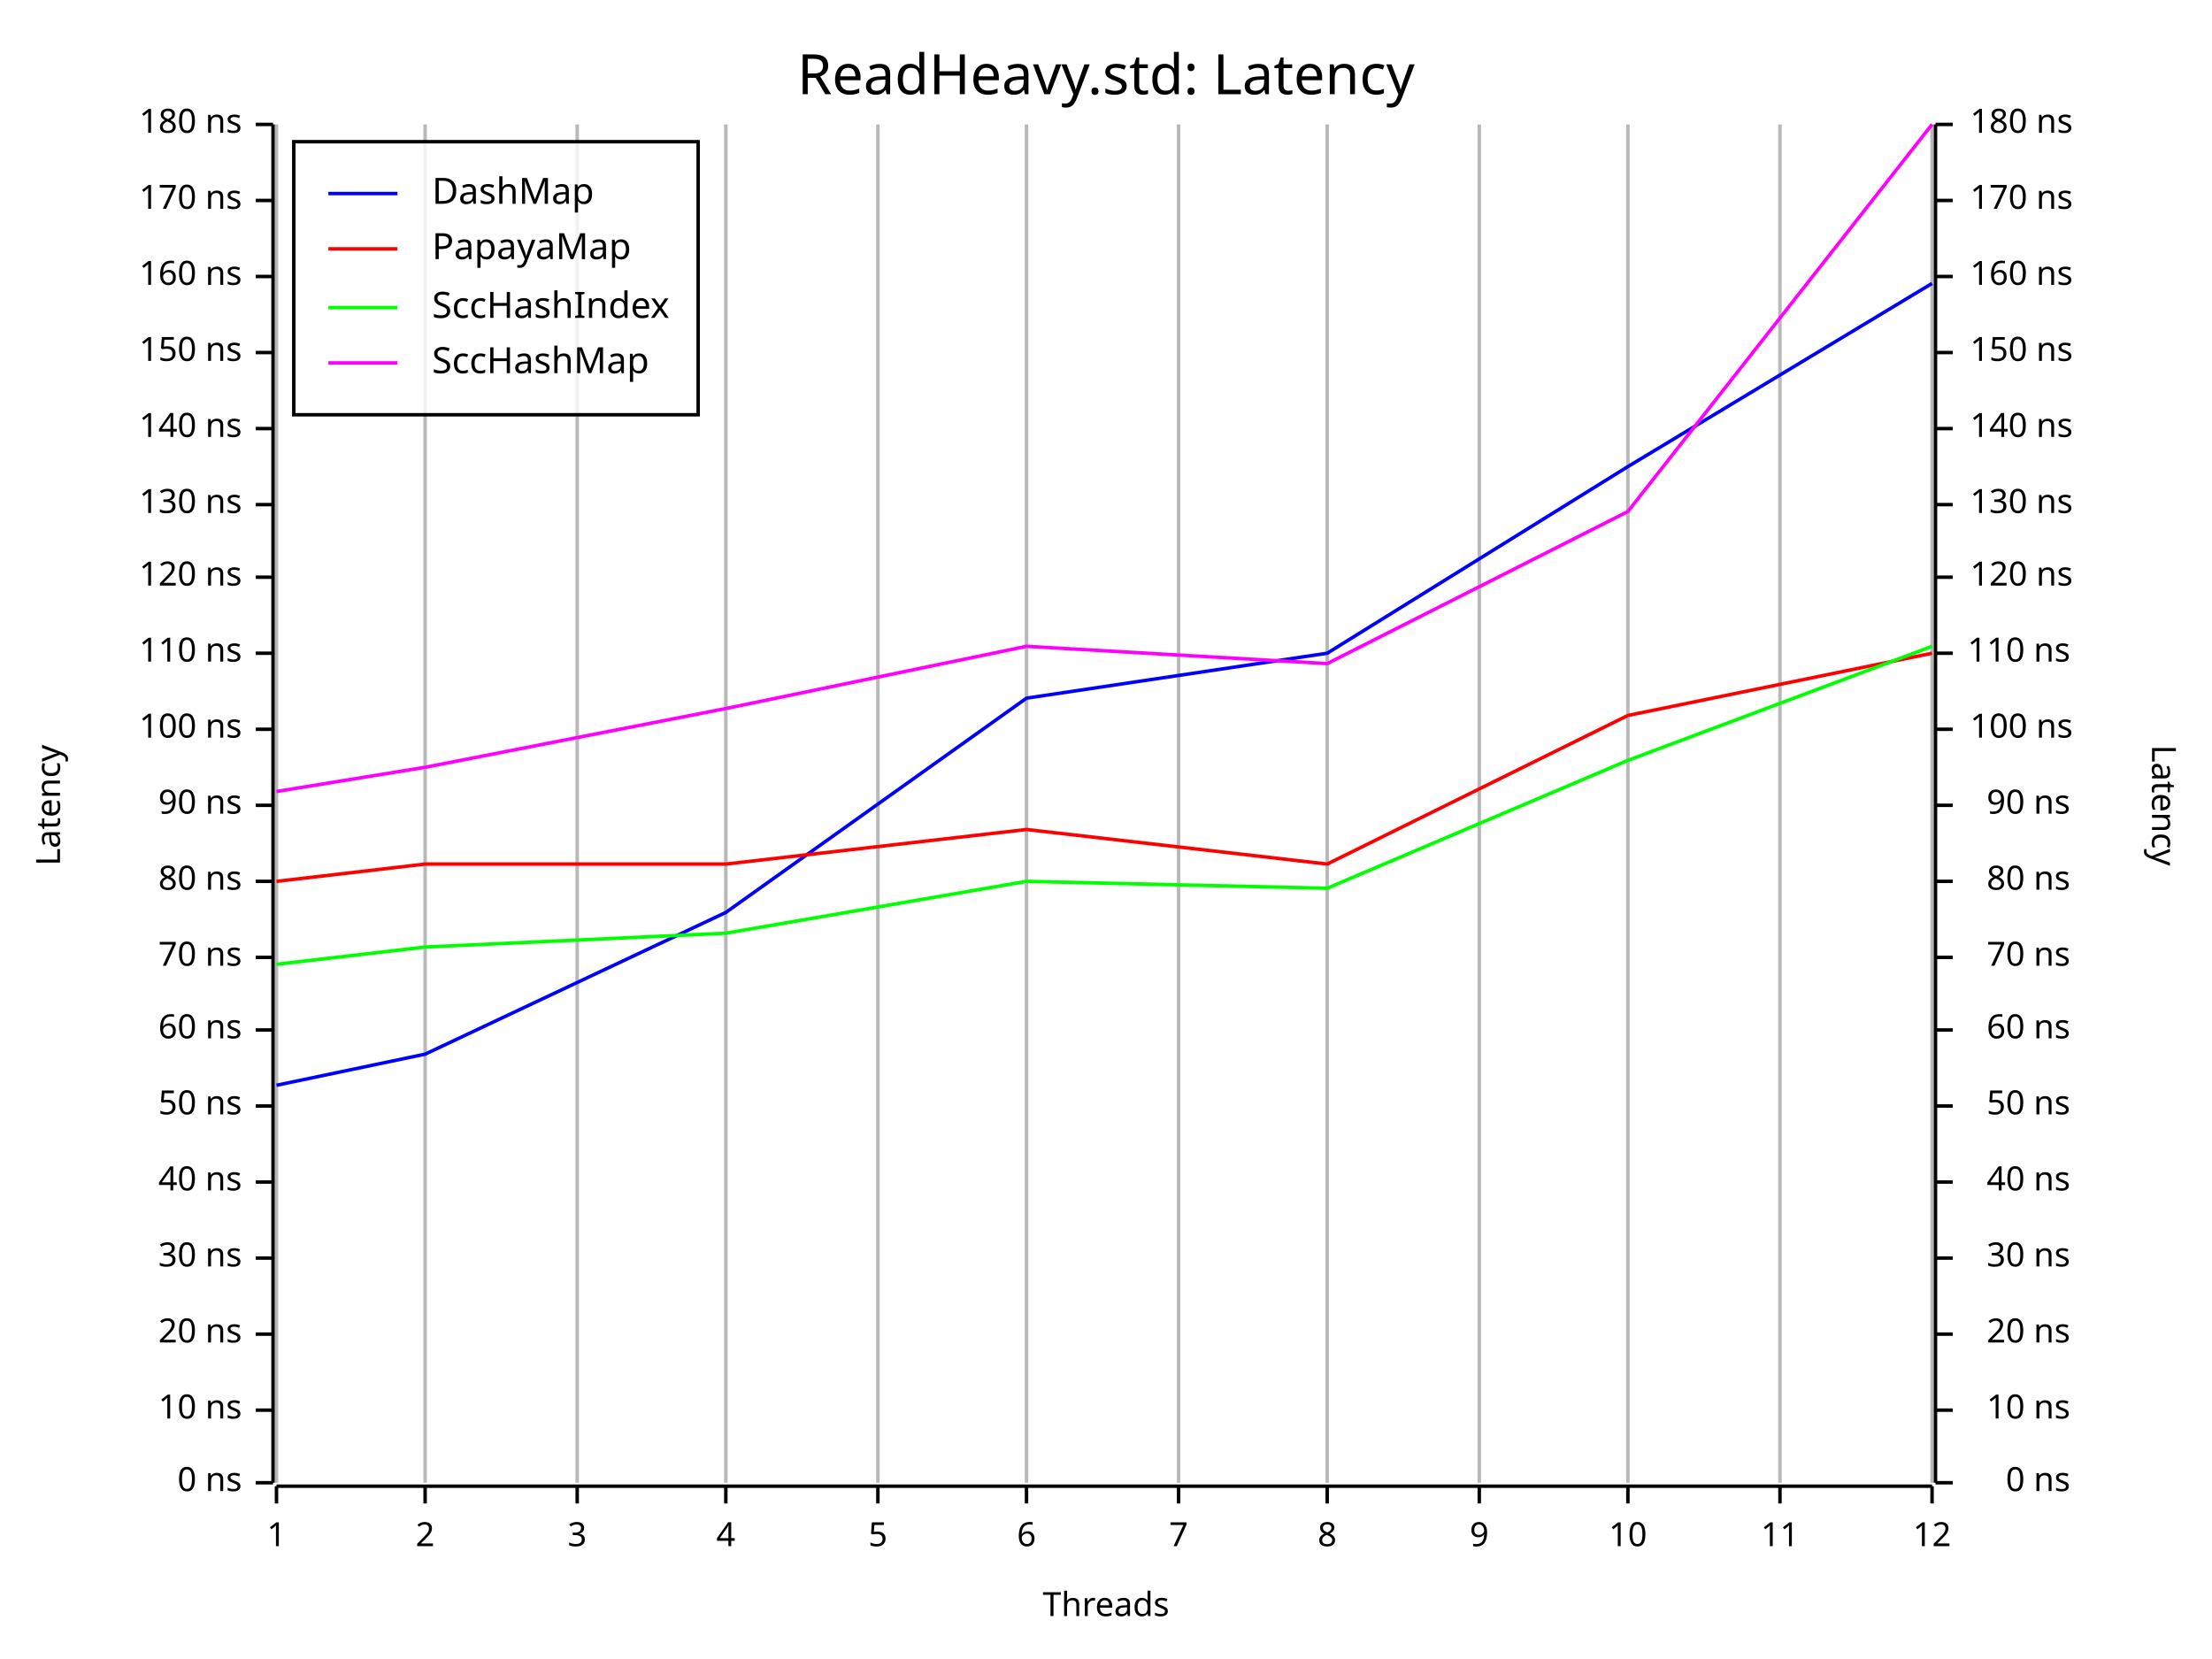
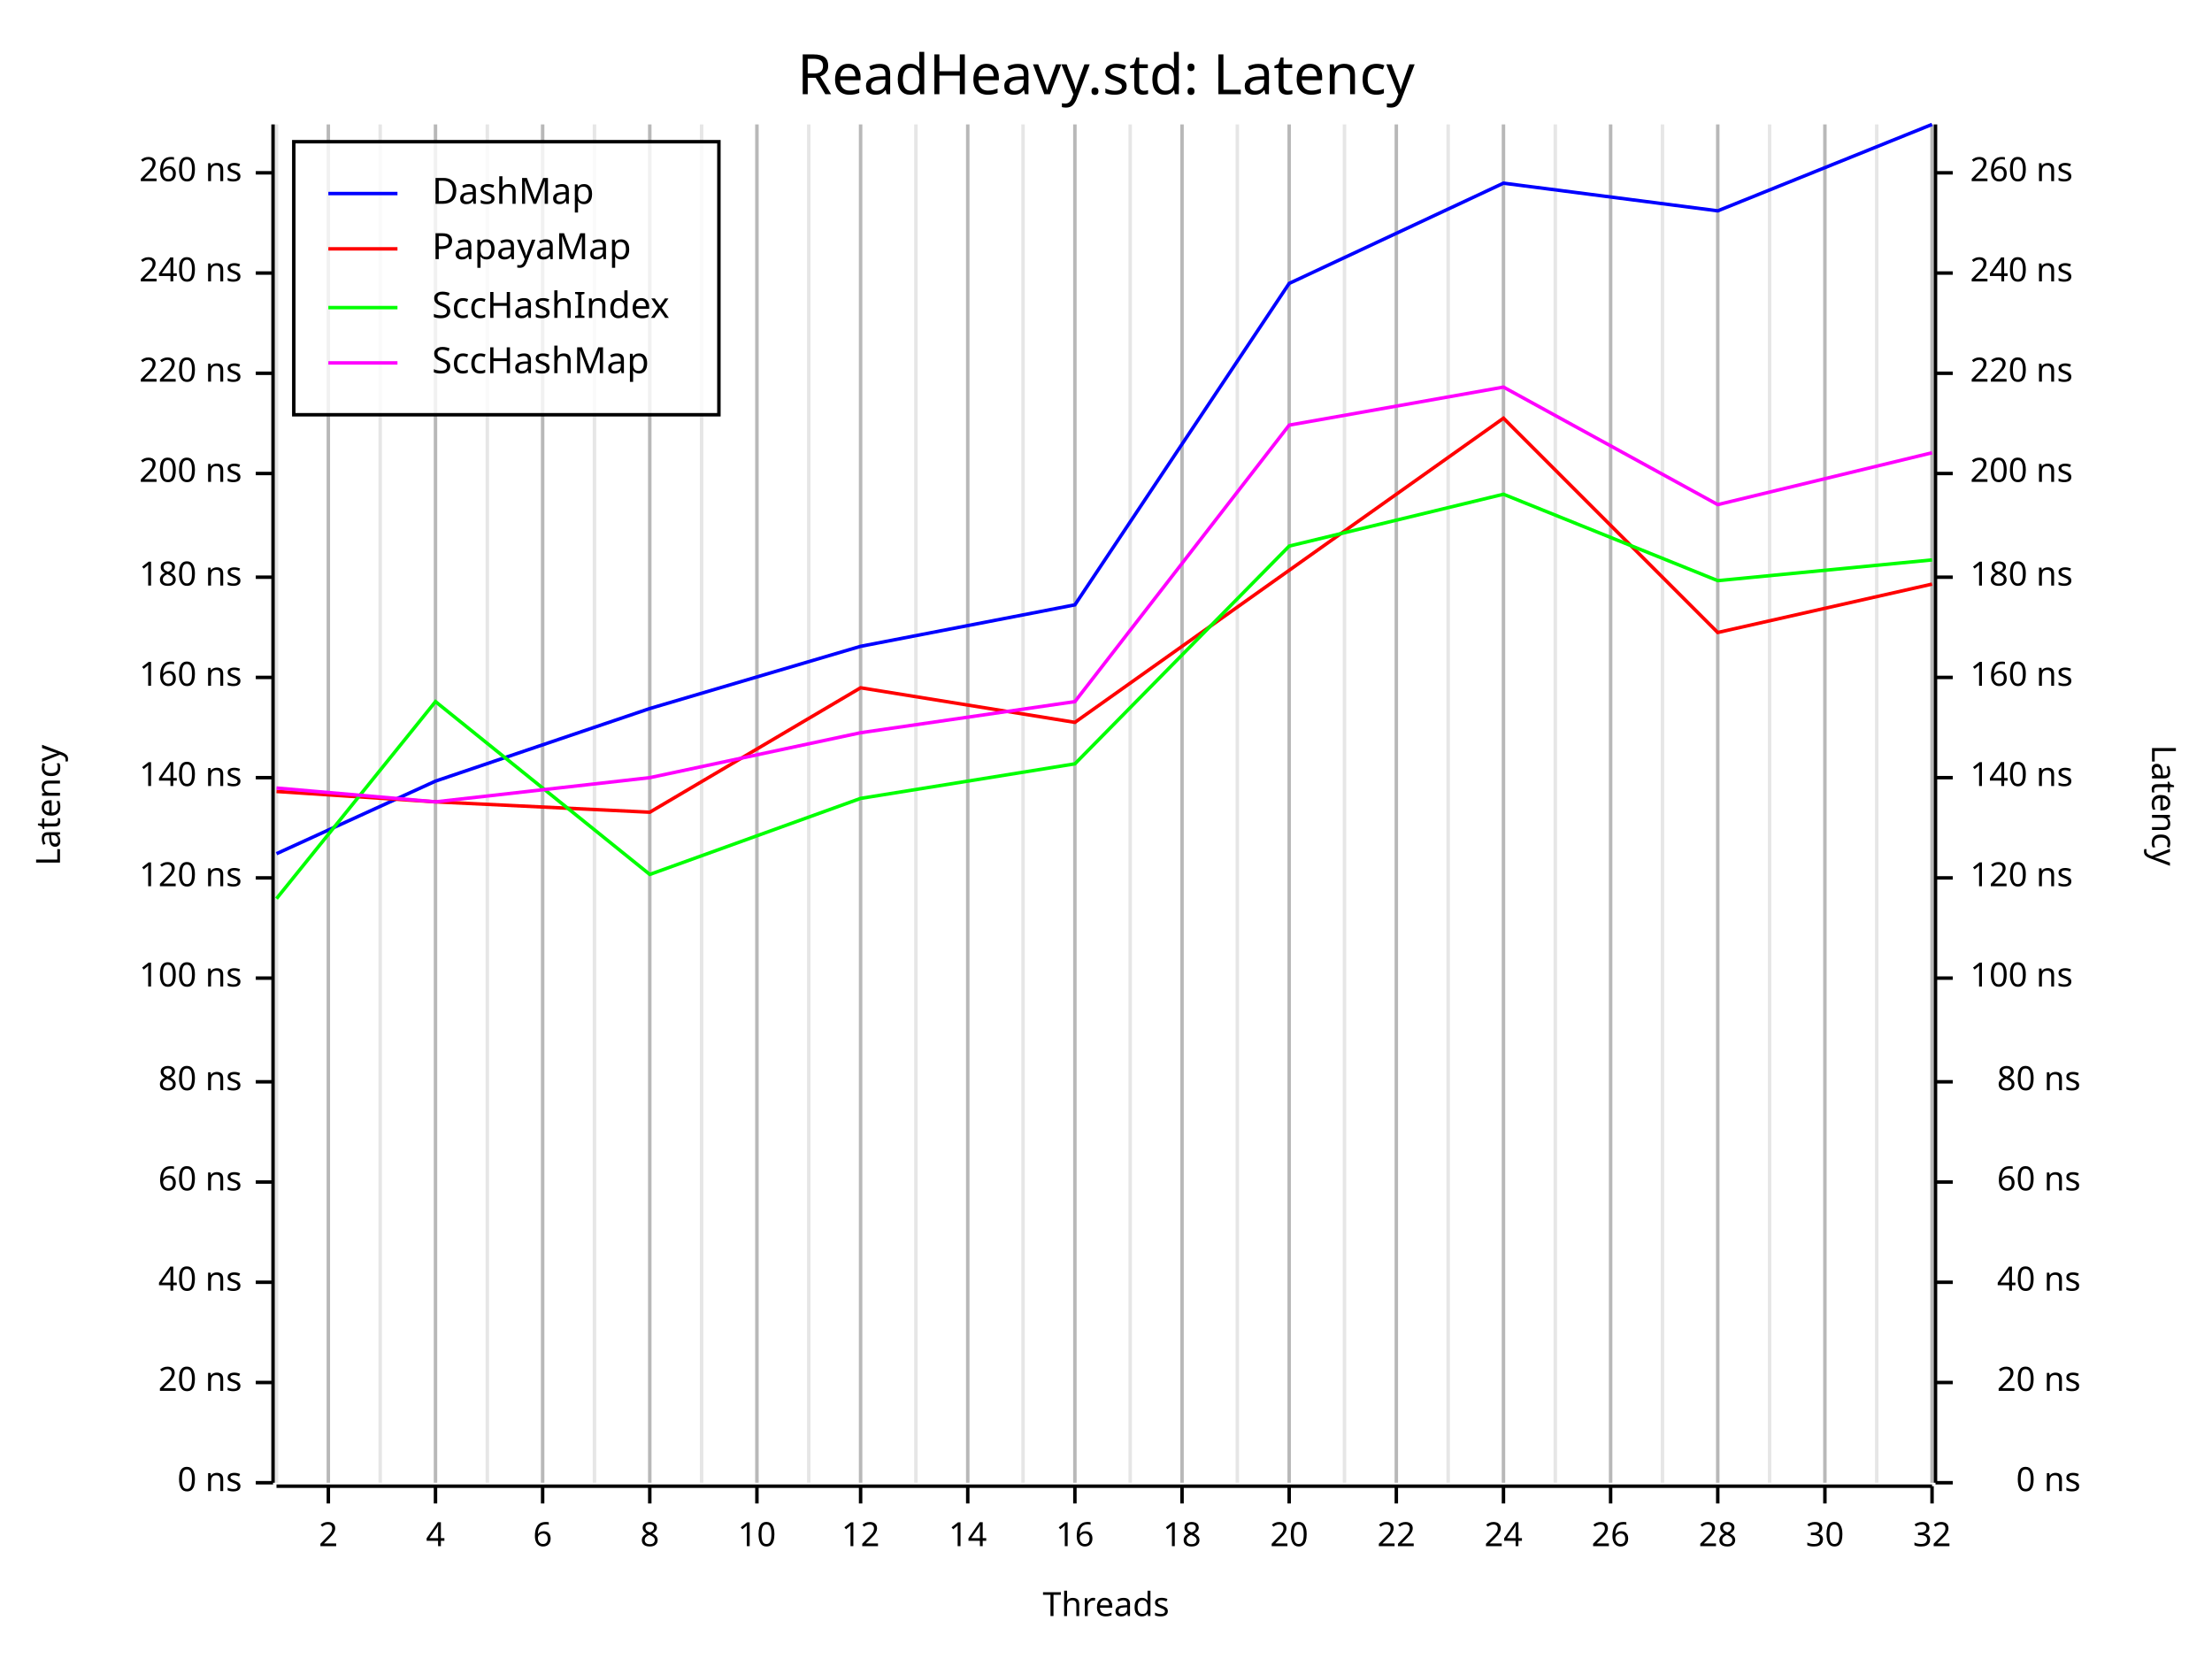
<svg xmlns="http://www.w3.org/2000/svg" width="640" height="480" viewBox="0 0 640 480">
  <rect x="0" y="0" width="640" height="480" opacity="1" fill="#FFFFFF" stroke="none" />
  <text x="320" y="15" dy="0.76em" text-anchor="middle" font-family="Fira Code" font-size="16.129" opacity="1" fill="#000000">
ReadHeavy.std: Latency
</text>
  <line opacity="0.1" stroke="#000000" stroke-width="1" x1="80" y1="429" x2="80" y2="36" />
-   <line opacity="0.1" stroke="#000000" stroke-width="1" x1="123" y1="429" x2="123" y2="36" />
-   <line opacity="0.1" stroke="#000000" stroke-width="1" x1="167" y1="429" x2="167" y2="36" />
-   <line opacity="0.1" stroke="#000000" stroke-width="1" x1="210" y1="429" x2="210" y2="36" />
-   <line opacity="0.1" stroke="#000000" stroke-width="1" x1="254" y1="429" x2="254" y2="36" />
-   <line opacity="0.1" stroke="#000000" stroke-width="1" x1="297" y1="429" x2="297" y2="36" />
-   <line opacity="0.1" stroke="#000000" stroke-width="1" x1="341" y1="429" x2="341" y2="36" />
-   <line opacity="0.1" stroke="#000000" stroke-width="1" x1="384" y1="429" x2="384" y2="36" />
-   <line opacity="0.1" stroke="#000000" stroke-width="1" x1="428" y1="429" x2="428" y2="36" />
-   <line opacity="0.1" stroke="#000000" stroke-width="1" x1="471" y1="429" x2="471" y2="36" />
-   <line opacity="0.1" stroke="#000000" stroke-width="1" x1="515" y1="429" x2="515" y2="36" />
+   <line opacity="0.1" stroke="#000000" stroke-width="1" x1="95" y1="429" x2="95" y2="36" />
+   <line opacity="0.1" stroke="#000000" stroke-width="1" x1="110" y1="429" x2="110" y2="36" />
+   <line opacity="0.1" stroke="#000000" stroke-width="1" x1="126" y1="429" x2="126" y2="36" />
+   <line opacity="0.1" stroke="#000000" stroke-width="1" x1="141" y1="429" x2="141" y2="36" />
+   <line opacity="0.1" stroke="#000000" stroke-width="1" x1="157" y1="429" x2="157" y2="36" />
+   <line opacity="0.1" stroke="#000000" stroke-width="1" x1="172" y1="429" x2="172" y2="36" />
+   <line opacity="0.1" stroke="#000000" stroke-width="1" x1="188" y1="429" x2="188" y2="36" />
+   <line opacity="0.1" stroke="#000000" stroke-width="1" x1="203" y1="429" x2="203" y2="36" />
+   <line opacity="0.1" stroke="#000000" stroke-width="1" x1="219" y1="429" x2="219" y2="36" />
+   <line opacity="0.1" stroke="#000000" stroke-width="1" x1="234" y1="429" x2="234" y2="36" />
+   <line opacity="0.1" stroke="#000000" stroke-width="1" x1="249" y1="429" x2="249" y2="36" />
+   <line opacity="0.1" stroke="#000000" stroke-width="1" x1="265" y1="429" x2="265" y2="36" />
+   <line opacity="0.1" stroke="#000000" stroke-width="1" x1="280" y1="429" x2="280" y2="36" />
+   <line opacity="0.1" stroke="#000000" stroke-width="1" x1="296" y1="429" x2="296" y2="36" />
+   <line opacity="0.1" stroke="#000000" stroke-width="1" x1="311" y1="429" x2="311" y2="36" />
+   <line opacity="0.1" stroke="#000000" stroke-width="1" x1="327" y1="429" x2="327" y2="36" />
+   <line opacity="0.1" stroke="#000000" stroke-width="1" x1="342" y1="429" x2="342" y2="36" />
+   <line opacity="0.1" stroke="#000000" stroke-width="1" x1="358" y1="429" x2="358" y2="36" />
+   <line opacity="0.1" stroke="#000000" stroke-width="1" x1="373" y1="429" x2="373" y2="36" />
+   <line opacity="0.1" stroke="#000000" stroke-width="1" x1="389" y1="429" x2="389" y2="36" />
+   <line opacity="0.1" stroke="#000000" stroke-width="1" x1="404" y1="429" x2="404" y2="36" />
+   <line opacity="0.1" stroke="#000000" stroke-width="1" x1="419" y1="429" x2="419" y2="36" />
+   <line opacity="0.1" stroke="#000000" stroke-width="1" x1="435" y1="429" x2="435" y2="36" />
+   <line opacity="0.1" stroke="#000000" stroke-width="1" x1="450" y1="429" x2="450" y2="36" />
+   <line opacity="0.1" stroke="#000000" stroke-width="1" x1="466" y1="429" x2="466" y2="36" />
+   <line opacity="0.1" stroke="#000000" stroke-width="1" x1="481" y1="429" x2="481" y2="36" />
+   <line opacity="0.1" stroke="#000000" stroke-width="1" x1="497" y1="429" x2="497" y2="36" />
+   <line opacity="0.1" stroke="#000000" stroke-width="1" x1="512" y1="429" x2="512" y2="36" />
+   <line opacity="0.1" stroke="#000000" stroke-width="1" x1="528" y1="429" x2="528" y2="36" />
+   <line opacity="0.1" stroke="#000000" stroke-width="1" x1="543" y1="429" x2="543" y2="36" />
  <line opacity="0.1" stroke="#000000" stroke-width="1" x1="559" y1="429" x2="559" y2="36" />
  <text x="10" y="233" dy="0.76em" text-anchor="middle" font-family="sans-serif" font-size="9.677" opacity="1" fill="#000000" transform="rotate(270, 10, 233)">
Latency
</text>
  <text x="320" y="470" dy="-0.5ex" text-anchor="middle" font-family="sans-serif" font-size="9.677" opacity="1" fill="#000000">
Threads
</text>
  <text x="630" y="233" dy="0.76em" text-anchor="middle" font-family="sans-serif" font-size="9.677" opacity="1" fill="#000000" transform="rotate(90, 630, 233)">
Latency
</text>
-   <line opacity="0.2" stroke="#000000" stroke-width="1" x1="80" y1="429" x2="80" y2="36" />
-   <line opacity="0.2" stroke="#000000" stroke-width="1" x1="123" y1="429" x2="123" y2="36" />
-   <line opacity="0.2" stroke="#000000" stroke-width="1" x1="167" y1="429" x2="167" y2="36" />
-   <line opacity="0.2" stroke="#000000" stroke-width="1" x1="210" y1="429" x2="210" y2="36" />
-   <line opacity="0.2" stroke="#000000" stroke-width="1" x1="254" y1="429" x2="254" y2="36" />
-   <line opacity="0.2" stroke="#000000" stroke-width="1" x1="297" y1="429" x2="297" y2="36" />
-   <line opacity="0.2" stroke="#000000" stroke-width="1" x1="341" y1="429" x2="341" y2="36" />
-   <line opacity="0.2" stroke="#000000" stroke-width="1" x1="384" y1="429" x2="384" y2="36" />
-   <line opacity="0.2" stroke="#000000" stroke-width="1" x1="428" y1="429" x2="428" y2="36" />
-   <line opacity="0.2" stroke="#000000" stroke-width="1" x1="471" y1="429" x2="471" y2="36" />
-   <line opacity="0.2" stroke="#000000" stroke-width="1" x1="515" y1="429" x2="515" y2="36" />
+   <line opacity="0.2" stroke="#000000" stroke-width="1" x1="95" y1="429" x2="95" y2="36" />
+   <line opacity="0.2" stroke="#000000" stroke-width="1" x1="126" y1="429" x2="126" y2="36" />
+   <line opacity="0.2" stroke="#000000" stroke-width="1" x1="157" y1="429" x2="157" y2="36" />
+   <line opacity="0.2" stroke="#000000" stroke-width="1" x1="188" y1="429" x2="188" y2="36" />
+   <line opacity="0.2" stroke="#000000" stroke-width="1" x1="219" y1="429" x2="219" y2="36" />
+   <line opacity="0.2" stroke="#000000" stroke-width="1" x1="249" y1="429" x2="249" y2="36" />
+   <line opacity="0.2" stroke="#000000" stroke-width="1" x1="280" y1="429" x2="280" y2="36" />
+   <line opacity="0.2" stroke="#000000" stroke-width="1" x1="311" y1="429" x2="311" y2="36" />
+   <line opacity="0.2" stroke="#000000" stroke-width="1" x1="342" y1="429" x2="342" y2="36" />
+   <line opacity="0.2" stroke="#000000" stroke-width="1" x1="373" y1="429" x2="373" y2="36" />
+   <line opacity="0.2" stroke="#000000" stroke-width="1" x1="404" y1="429" x2="404" y2="36" />
+   <line opacity="0.2" stroke="#000000" stroke-width="1" x1="435" y1="429" x2="435" y2="36" />
+   <line opacity="0.2" stroke="#000000" stroke-width="1" x1="466" y1="429" x2="466" y2="36" />
+   <line opacity="0.2" stroke="#000000" stroke-width="1" x1="497" y1="429" x2="497" y2="36" />
+   <line opacity="0.2" stroke="#000000" stroke-width="1" x1="528" y1="429" x2="528" y2="36" />
  <line opacity="0.2" stroke="#000000" stroke-width="1" x1="559" y1="429" x2="559" y2="36" />
  <polyline fill="none" opacity="1" stroke="#000000" stroke-width="1" points="79,36 79,429 " />
  <text x="70" y="429" dy="0.5ex" text-anchor="end" font-family="sans-serif" font-size="9.677" opacity="1" fill="#000000">
0 ns
</text>
  <polyline fill="none" opacity="1" stroke="#000000" stroke-width="1" points="74,429 79,429 " />
-   <text x="70" y="408" dy="0.5ex" text-anchor="end" font-family="sans-serif" font-size="9.677" opacity="1" fill="#000000">
- 10 ns
- </text>
-   <polyline fill="none" opacity="1" stroke="#000000" stroke-width="1" points="74,408 79,408 " />
-   <text x="70" y="386" dy="0.5ex" text-anchor="end" font-family="sans-serif" font-size="9.677" opacity="1" fill="#000000">
+   <text x="70" y="400" dy="0.5ex" text-anchor="end" font-family="sans-serif" font-size="9.677" opacity="1" fill="#000000">
20 ns
</text>
-   <polyline fill="none" opacity="1" stroke="#000000" stroke-width="1" points="74,386 79,386 " />
-   <text x="70" y="364" dy="0.5ex" text-anchor="end" font-family="sans-serif" font-size="9.677" opacity="1" fill="#000000">
- 30 ns
- </text>
-   <polyline fill="none" opacity="1" stroke="#000000" stroke-width="1" points="74,364 79,364 " />
+   <polyline fill="none" opacity="1" stroke="#000000" stroke-width="1" points="74,400 79,400 " />
+   <text x="70" y="371" dy="0.5ex" text-anchor="end" font-family="sans-serif" font-size="9.677" opacity="1" fill="#000000">
+ 40 ns
+ </text>
+   <polyline fill="none" opacity="1" stroke="#000000" stroke-width="1" points="74,371 79,371 " />
  <text x="70" y="342" dy="0.5ex" text-anchor="end" font-family="sans-serif" font-size="9.677" opacity="1" fill="#000000">
- 40 ns
+ 60 ns
</text>
  <polyline fill="none" opacity="1" stroke="#000000" stroke-width="1" points="74,342 79,342 " />
-   <text x="70" y="320" dy="0.5ex" text-anchor="end" font-family="sans-serif" font-size="9.677" opacity="1" fill="#000000">
- 50 ns
- </text>
-   <polyline fill="none" opacity="1" stroke="#000000" stroke-width="1" points="74,320 79,320 " />
-   <text x="70" y="298" dy="0.5ex" text-anchor="end" font-family="sans-serif" font-size="9.677" opacity="1" fill="#000000">
- 60 ns
- </text>
-   <polyline fill="none" opacity="1" stroke="#000000" stroke-width="1" points="74,298 79,298 " />
-   <text x="70" y="277" dy="0.5ex" text-anchor="end" font-family="sans-serif" font-size="9.677" opacity="1" fill="#000000">
- 70 ns
- </text>
-   <polyline fill="none" opacity="1" stroke="#000000" stroke-width="1" points="74,277 79,277 " />
-   <text x="70" y="255" dy="0.5ex" text-anchor="end" font-family="sans-serif" font-size="9.677" opacity="1" fill="#000000">
+   <text x="70" y="313" dy="0.5ex" text-anchor="end" font-family="sans-serif" font-size="9.677" opacity="1" fill="#000000">
80 ns
</text>
-   <polyline fill="none" opacity="1" stroke="#000000" stroke-width="1" points="74,255 79,255 " />
-   <text x="70" y="233" dy="0.5ex" text-anchor="end" font-family="sans-serif" font-size="9.677" opacity="1" fill="#000000">
- 90 ns
- </text>
-   <polyline fill="none" opacity="1" stroke="#000000" stroke-width="1" points="74,233 79,233 " />
-   <text x="70" y="211" dy="0.5ex" text-anchor="end" font-family="sans-serif" font-size="9.677" opacity="1" fill="#000000">
+   <polyline fill="none" opacity="1" stroke="#000000" stroke-width="1" points="74,313 79,313 " />
+   <text x="70" y="283" dy="0.5ex" text-anchor="end" font-family="sans-serif" font-size="9.677" opacity="1" fill="#000000">
100 ns
</text>
-   <polyline fill="none" opacity="1" stroke="#000000" stroke-width="1" points="74,211 79,211 " />
-   <text x="70" y="189" dy="0.5ex" text-anchor="end" font-family="sans-serif" font-size="9.677" opacity="1" fill="#000000">
- 110 ns
- </text>
-   <polyline fill="none" opacity="1" stroke="#000000" stroke-width="1" points="74,189 79,189 " />
+   <polyline fill="none" opacity="1" stroke="#000000" stroke-width="1" points="74,283 79,283 " />
+   <text x="70" y="254" dy="0.5ex" text-anchor="end" font-family="sans-serif" font-size="9.677" opacity="1" fill="#000000">
+ 120 ns
+ </text>
+   <polyline fill="none" opacity="1" stroke="#000000" stroke-width="1" points="74,254 79,254 " />
+   <text x="70" y="225" dy="0.5ex" text-anchor="end" font-family="sans-serif" font-size="9.677" opacity="1" fill="#000000">
+ 140 ns
+ </text>
+   <polyline fill="none" opacity="1" stroke="#000000" stroke-width="1" points="74,225 79,225 " />
+   <text x="70" y="196" dy="0.5ex" text-anchor="end" font-family="sans-serif" font-size="9.677" opacity="1" fill="#000000">
+ 160 ns
+ </text>
+   <polyline fill="none" opacity="1" stroke="#000000" stroke-width="1" points="74,196 79,196 " />
  <text x="70" y="167" dy="0.5ex" text-anchor="end" font-family="sans-serif" font-size="9.677" opacity="1" fill="#000000">
- 120 ns
+ 180 ns
</text>
  <polyline fill="none" opacity="1" stroke="#000000" stroke-width="1" points="74,167 79,167 " />
-   <text x="70" y="146" dy="0.5ex" text-anchor="end" font-family="sans-serif" font-size="9.677" opacity="1" fill="#000000">
- 130 ns
- </text>
-   <polyline fill="none" opacity="1" stroke="#000000" stroke-width="1" points="74,146 79,146 " />
-   <text x="70" y="124" dy="0.5ex" text-anchor="end" font-family="sans-serif" font-size="9.677" opacity="1" fill="#000000">
- 140 ns
- </text>
-   <polyline fill="none" opacity="1" stroke="#000000" stroke-width="1" points="74,124 79,124 " />
-   <text x="70" y="102" dy="0.5ex" text-anchor="end" font-family="sans-serif" font-size="9.677" opacity="1" fill="#000000">
- 150 ns
- </text>
-   <polyline fill="none" opacity="1" stroke="#000000" stroke-width="1" points="74,102 79,102 " />
-   <text x="70" y="80" dy="0.5ex" text-anchor="end" font-family="sans-serif" font-size="9.677" opacity="1" fill="#000000">
- 160 ns
- </text>
-   <polyline fill="none" opacity="1" stroke="#000000" stroke-width="1" points="74,80 79,80 " />
-   <text x="70" y="58" dy="0.5ex" text-anchor="end" font-family="sans-serif" font-size="9.677" opacity="1" fill="#000000">
- 170 ns
- </text>
-   <polyline fill="none" opacity="1" stroke="#000000" stroke-width="1" points="74,58 79,58 " />
-   <text x="70" y="36" dy="0.5ex" text-anchor="end" font-family="sans-serif" font-size="9.677" opacity="1" fill="#000000">
- 180 ns
- </text>
-   <polyline fill="none" opacity="1" stroke="#000000" stroke-width="1" points="74,36 79,36 " />
+   <text x="70" y="137" dy="0.5ex" text-anchor="end" font-family="sans-serif" font-size="9.677" opacity="1" fill="#000000">
+ 200 ns
+ </text>
+   <polyline fill="none" opacity="1" stroke="#000000" stroke-width="1" points="74,137 79,137 " />
+   <text x="70" y="108" dy="0.5ex" text-anchor="end" font-family="sans-serif" font-size="9.677" opacity="1" fill="#000000">
+ 220 ns
+ </text>
+   <polyline fill="none" opacity="1" stroke="#000000" stroke-width="1" points="74,108 79,108 " />
+   <text x="70" y="79" dy="0.5ex" text-anchor="end" font-family="sans-serif" font-size="9.677" opacity="1" fill="#000000">
+ 240 ns
+ </text>
+   <polyline fill="none" opacity="1" stroke="#000000" stroke-width="1" points="74,79 79,79 " />
+   <text x="70" y="50" dy="0.5ex" text-anchor="end" font-family="sans-serif" font-size="9.677" opacity="1" fill="#000000">
+ 260 ns
+ </text>
+   <polyline fill="none" opacity="1" stroke="#000000" stroke-width="1" points="74,50 79,50 " />
  <polyline fill="none" opacity="1" stroke="#000000" stroke-width="1" points="80,430 559,430 " />
-   <text x="80" y="440" dy="0.76em" text-anchor="middle" font-family="sans-serif" font-size="9.677" opacity="1" fill="#000000">
- 1
- </text>
-   <polyline fill="none" opacity="1" stroke="#000000" stroke-width="1" points="80,430 80,435 " />
-   <text x="123" y="440" dy="0.76em" text-anchor="middle" font-family="sans-serif" font-size="9.677" opacity="1" fill="#000000">
+   <text x="95" y="440" dy="0.76em" text-anchor="middle" font-family="sans-serif" font-size="9.677" opacity="1" fill="#000000">
2
</text>
-   <polyline fill="none" opacity="1" stroke="#000000" stroke-width="1" points="123,430 123,435 " />
-   <text x="167" y="440" dy="0.76em" text-anchor="middle" font-family="sans-serif" font-size="9.677" opacity="1" fill="#000000">
- 3
- </text>
-   <polyline fill="none" opacity="1" stroke="#000000" stroke-width="1" points="167,430 167,435 " />
-   <text x="210" y="440" dy="0.76em" text-anchor="middle" font-family="sans-serif" font-size="9.677" opacity="1" fill="#000000">
+   <polyline fill="none" opacity="1" stroke="#000000" stroke-width="1" points="95,430 95,435 " />
+   <text x="126" y="440" dy="0.76em" text-anchor="middle" font-family="sans-serif" font-size="9.677" opacity="1" fill="#000000">
4
</text>
-   <polyline fill="none" opacity="1" stroke="#000000" stroke-width="1" points="210,430 210,435 " />
-   <text x="254" y="440" dy="0.76em" text-anchor="middle" font-family="sans-serif" font-size="9.677" opacity="1" fill="#000000">
- 5
- </text>
-   <polyline fill="none" opacity="1" stroke="#000000" stroke-width="1" points="254,430 254,435 " />
-   <text x="297" y="440" dy="0.76em" text-anchor="middle" font-family="sans-serif" font-size="9.677" opacity="1" fill="#000000">
+   <polyline fill="none" opacity="1" stroke="#000000" stroke-width="1" points="126,430 126,435 " />
+   <text x="157" y="440" dy="0.76em" text-anchor="middle" font-family="sans-serif" font-size="9.677" opacity="1" fill="#000000">
6
</text>
-   <polyline fill="none" opacity="1" stroke="#000000" stroke-width="1" points="297,430 297,435 " />
-   <text x="341" y="440" dy="0.76em" text-anchor="middle" font-family="sans-serif" font-size="9.677" opacity="1" fill="#000000">
- 7
- </text>
-   <polyline fill="none" opacity="1" stroke="#000000" stroke-width="1" points="341,430 341,435 " />
-   <text x="384" y="440" dy="0.76em" text-anchor="middle" font-family="sans-serif" font-size="9.677" opacity="1" fill="#000000">
+   <polyline fill="none" opacity="1" stroke="#000000" stroke-width="1" points="157,430 157,435 " />
+   <text x="188" y="440" dy="0.76em" text-anchor="middle" font-family="sans-serif" font-size="9.677" opacity="1" fill="#000000">
8
</text>
-   <polyline fill="none" opacity="1" stroke="#000000" stroke-width="1" points="384,430 384,435 " />
-   <text x="428" y="440" dy="0.76em" text-anchor="middle" font-family="sans-serif" font-size="9.677" opacity="1" fill="#000000">
- 9
- </text>
-   <polyline fill="none" opacity="1" stroke="#000000" stroke-width="1" points="428,430 428,435 " />
-   <text x="471" y="440" dy="0.76em" text-anchor="middle" font-family="sans-serif" font-size="9.677" opacity="1" fill="#000000">
+   <polyline fill="none" opacity="1" stroke="#000000" stroke-width="1" points="188,430 188,435 " />
+   <text x="219" y="440" dy="0.76em" text-anchor="middle" font-family="sans-serif" font-size="9.677" opacity="1" fill="#000000">
10
</text>
-   <polyline fill="none" opacity="1" stroke="#000000" stroke-width="1" points="471,430 471,435 " />
-   <text x="515" y="440" dy="0.76em" text-anchor="middle" font-family="sans-serif" font-size="9.677" opacity="1" fill="#000000">
- 11
- </text>
-   <polyline fill="none" opacity="1" stroke="#000000" stroke-width="1" points="515,430 515,435 " />
+   <polyline fill="none" opacity="1" stroke="#000000" stroke-width="1" points="219,430 219,435 " />
+   <text x="249" y="440" dy="0.76em" text-anchor="middle" font-family="sans-serif" font-size="9.677" opacity="1" fill="#000000">
+ 12
+ </text>
+   <polyline fill="none" opacity="1" stroke="#000000" stroke-width="1" points="249,430 249,435 " />
+   <text x="280" y="440" dy="0.76em" text-anchor="middle" font-family="sans-serif" font-size="9.677" opacity="1" fill="#000000">
+ 14
+ </text>
+   <polyline fill="none" opacity="1" stroke="#000000" stroke-width="1" points="280,430 280,435 " />
+   <text x="311" y="440" dy="0.76em" text-anchor="middle" font-family="sans-serif" font-size="9.677" opacity="1" fill="#000000">
+ 16
+ </text>
+   <polyline fill="none" opacity="1" stroke="#000000" stroke-width="1" points="311,430 311,435 " />
+   <text x="342" y="440" dy="0.76em" text-anchor="middle" font-family="sans-serif" font-size="9.677" opacity="1" fill="#000000">
+ 18
+ </text>
+   <polyline fill="none" opacity="1" stroke="#000000" stroke-width="1" points="342,430 342,435 " />
+   <text x="373" y="440" dy="0.76em" text-anchor="middle" font-family="sans-serif" font-size="9.677" opacity="1" fill="#000000">
+ 20
+ </text>
+   <polyline fill="none" opacity="1" stroke="#000000" stroke-width="1" points="373,430 373,435 " />
+   <text x="404" y="440" dy="0.76em" text-anchor="middle" font-family="sans-serif" font-size="9.677" opacity="1" fill="#000000">
+ 22
+ </text>
+   <polyline fill="none" opacity="1" stroke="#000000" stroke-width="1" points="404,430 404,435 " />
+   <text x="435" y="440" dy="0.76em" text-anchor="middle" font-family="sans-serif" font-size="9.677" opacity="1" fill="#000000">
+ 24
+ </text>
+   <polyline fill="none" opacity="1" stroke="#000000" stroke-width="1" points="435,430 435,435 " />
+   <text x="466" y="440" dy="0.76em" text-anchor="middle" font-family="sans-serif" font-size="9.677" opacity="1" fill="#000000">
+ 26
+ </text>
+   <polyline fill="none" opacity="1" stroke="#000000" stroke-width="1" points="466,430 466,435 " />
+   <text x="497" y="440" dy="0.76em" text-anchor="middle" font-family="sans-serif" font-size="9.677" opacity="1" fill="#000000">
+ 28
+ </text>
+   <polyline fill="none" opacity="1" stroke="#000000" stroke-width="1" points="497,430 497,435 " />
+   <text x="528" y="440" dy="0.76em" text-anchor="middle" font-family="sans-serif" font-size="9.677" opacity="1" fill="#000000">
+ 30
+ </text>
+   <polyline fill="none" opacity="1" stroke="#000000" stroke-width="1" points="528,430 528,435 " />
  <text x="559" y="440" dy="0.76em" text-anchor="middle" font-family="sans-serif" font-size="9.677" opacity="1" fill="#000000">
- 12
+ 32
</text>
  <polyline fill="none" opacity="1" stroke="#000000" stroke-width="1" points="559,430 559,435 " />
  <polyline fill="none" opacity="1" stroke="#000000" stroke-width="1" points="560,36 560,429 " />
-   <text x="599" y="429" dy="0.5ex" text-anchor="end" font-family="sans-serif" font-size="9.677" opacity="1" fill="#000000">
+   <text x="602" y="429" dy="0.5ex" text-anchor="end" font-family="sans-serif" font-size="9.677" opacity="1" fill="#000000">
0 ns
</text>
  <polyline fill="none" opacity="1" stroke="#000000" stroke-width="1" points="560,429 565,429 " />
-   <text x="599" y="408" dy="0.5ex" text-anchor="end" font-family="sans-serif" font-size="9.677" opacity="1" fill="#000000">
- 10 ns
- </text>
-   <polyline fill="none" opacity="1" stroke="#000000" stroke-width="1" points="560,408 565,408 " />
-   <text x="599" y="386" dy="0.5ex" text-anchor="end" font-family="sans-serif" font-size="9.677" opacity="1" fill="#000000">
+   <text x="602" y="400" dy="0.5ex" text-anchor="end" font-family="sans-serif" font-size="9.677" opacity="1" fill="#000000">
20 ns
</text>
-   <polyline fill="none" opacity="1" stroke="#000000" stroke-width="1" points="560,386 565,386 " />
-   <text x="599" y="364" dy="0.5ex" text-anchor="end" font-family="sans-serif" font-size="9.677" opacity="1" fill="#000000">
- 30 ns
- </text>
-   <polyline fill="none" opacity="1" stroke="#000000" stroke-width="1" points="560,364 565,364 " />
-   <text x="599" y="342" dy="0.5ex" text-anchor="end" font-family="sans-serif" font-size="9.677" opacity="1" fill="#000000">
+   <polyline fill="none" opacity="1" stroke="#000000" stroke-width="1" points="560,400 565,400 " />
+   <text x="602" y="371" dy="0.5ex" text-anchor="end" font-family="sans-serif" font-size="9.677" opacity="1" fill="#000000">
40 ns
</text>
+   <polyline fill="none" opacity="1" stroke="#000000" stroke-width="1" points="560,371 565,371 " />
+   <text x="602" y="342" dy="0.5ex" text-anchor="end" font-family="sans-serif" font-size="9.677" opacity="1" fill="#000000">
+ 60 ns
+ </text>
  <polyline fill="none" opacity="1" stroke="#000000" stroke-width="1" points="560,342 565,342 " />
-   <text x="599" y="320" dy="0.5ex" text-anchor="end" font-family="sans-serif" font-size="9.677" opacity="1" fill="#000000">
- 50 ns
- </text>
-   <polyline fill="none" opacity="1" stroke="#000000" stroke-width="1" points="560,320 565,320 " />
-   <text x="599" y="298" dy="0.5ex" text-anchor="end" font-family="sans-serif" font-size="9.677" opacity="1" fill="#000000">
- 60 ns
- </text>
-   <polyline fill="none" opacity="1" stroke="#000000" stroke-width="1" points="560,298 565,298 " />
-   <text x="599" y="277" dy="0.5ex" text-anchor="end" font-family="sans-serif" font-size="9.677" opacity="1" fill="#000000">
- 70 ns
- </text>
-   <polyline fill="none" opacity="1" stroke="#000000" stroke-width="1" points="560,277 565,277 " />
-   <text x="599" y="255" dy="0.5ex" text-anchor="end" font-family="sans-serif" font-size="9.677" opacity="1" fill="#000000">
+   <text x="602" y="313" dy="0.5ex" text-anchor="end" font-family="sans-serif" font-size="9.677" opacity="1" fill="#000000">
80 ns
</text>
-   <polyline fill="none" opacity="1" stroke="#000000" stroke-width="1" points="560,255 565,255 " />
-   <text x="599" y="233" dy="0.5ex" text-anchor="end" font-family="sans-serif" font-size="9.677" opacity="1" fill="#000000">
- 90 ns
- </text>
-   <polyline fill="none" opacity="1" stroke="#000000" stroke-width="1" points="560,233 565,233 " />
-   <text x="570" y="211" dy="0.5ex" text-anchor="start" font-family="sans-serif" font-size="9.677" opacity="1" fill="#000000">
+   <polyline fill="none" opacity="1" stroke="#000000" stroke-width="1" points="560,313 565,313 " />
+   <text x="570" y="283" dy="0.5ex" text-anchor="start" font-family="sans-serif" font-size="9.677" opacity="1" fill="#000000">
100 ns
</text>
-   <polyline fill="none" opacity="1" stroke="#000000" stroke-width="1" points="560,211 565,211 " />
-   <text x="599" y="189" dy="0.5ex" text-anchor="end" font-family="sans-serif" font-size="9.677" opacity="1" fill="#000000">
- 110 ns
- </text>
-   <polyline fill="none" opacity="1" stroke="#000000" stroke-width="1" points="560,189 565,189 " />
+   <polyline fill="none" opacity="1" stroke="#000000" stroke-width="1" points="560,283 565,283 " />
+   <text x="570" y="254" dy="0.5ex" text-anchor="start" font-family="sans-serif" font-size="9.677" opacity="1" fill="#000000">
+ 120 ns
+ </text>
+   <polyline fill="none" opacity="1" stroke="#000000" stroke-width="1" points="560,254 565,254 " />
+   <text x="570" y="225" dy="0.5ex" text-anchor="start" font-family="sans-serif" font-size="9.677" opacity="1" fill="#000000">
+ 140 ns
+ </text>
+   <polyline fill="none" opacity="1" stroke="#000000" stroke-width="1" points="560,225 565,225 " />
+   <text x="570" y="196" dy="0.5ex" text-anchor="start" font-family="sans-serif" font-size="9.677" opacity="1" fill="#000000">
+ 160 ns
+ </text>
+   <polyline fill="none" opacity="1" stroke="#000000" stroke-width="1" points="560,196 565,196 " />
  <text x="570" y="167" dy="0.5ex" text-anchor="start" font-family="sans-serif" font-size="9.677" opacity="1" fill="#000000">
- 120 ns
+ 180 ns
</text>
  <polyline fill="none" opacity="1" stroke="#000000" stroke-width="1" points="560,167 565,167 " />
-   <text x="570" y="146" dy="0.5ex" text-anchor="start" font-family="sans-serif" font-size="9.677" opacity="1" fill="#000000">
- 130 ns
- </text>
-   <polyline fill="none" opacity="1" stroke="#000000" stroke-width="1" points="560,146 565,146 " />
-   <text x="570" y="124" dy="0.5ex" text-anchor="start" font-family="sans-serif" font-size="9.677" opacity="1" fill="#000000">
- 140 ns
- </text>
-   <polyline fill="none" opacity="1" stroke="#000000" stroke-width="1" points="560,124 565,124 " />
-   <text x="570" y="102" dy="0.5ex" text-anchor="start" font-family="sans-serif" font-size="9.677" opacity="1" fill="#000000">
- 150 ns
- </text>
-   <polyline fill="none" opacity="1" stroke="#000000" stroke-width="1" points="560,102 565,102 " />
-   <text x="570" y="80" dy="0.5ex" text-anchor="start" font-family="sans-serif" font-size="9.677" opacity="1" fill="#000000">
- 160 ns
- </text>
-   <polyline fill="none" opacity="1" stroke="#000000" stroke-width="1" points="560,80 565,80 " />
-   <text x="570" y="58" dy="0.5ex" text-anchor="start" font-family="sans-serif" font-size="9.677" opacity="1" fill="#000000">
- 170 ns
- </text>
-   <polyline fill="none" opacity="1" stroke="#000000" stroke-width="1" points="560,58 565,58 " />
-   <text x="570" y="36" dy="0.5ex" text-anchor="start" font-family="sans-serif" font-size="9.677" opacity="1" fill="#000000">
- 180 ns
- </text>
-   <polyline fill="none" opacity="1" stroke="#000000" stroke-width="1" points="560,36 565,36 " />
-   <polyline fill="none" opacity="1" stroke="#0000FF" stroke-width="1" points="80,314 123,305 210,264 297,202 384,189 471,135 559,82 " />
-   <polyline fill="none" opacity="1" stroke="#FF0000" stroke-width="1" points="80,255 123,250 210,250 297,240 384,250 471,207 559,189 " />
-   <polyline fill="none" opacity="1" stroke="#00FF00" stroke-width="1" points="80,279 123,274 210,270 297,255 384,257 471,220 559,187 " />
-   <polyline fill="none" opacity="1" stroke="#FF00FF" stroke-width="1" points="80,229 123,222 210,205 297,187 384,192 471,148 559,36 " />
-   <rect x="85" y="41" width="117" height="79" opacity="0.8" fill="#FFFFFF" stroke="none" />
-   <rect x="85" y="41" width="117" height="79" opacity="1" fill="none" stroke="#000000" />
+   <text x="570" y="137" dy="0.5ex" text-anchor="start" font-family="sans-serif" font-size="9.677" opacity="1" fill="#000000">
+ 200 ns
+ </text>
+   <polyline fill="none" opacity="1" stroke="#000000" stroke-width="1" points="560,137 565,137 " />
+   <text x="570" y="108" dy="0.5ex" text-anchor="start" font-family="sans-serif" font-size="9.677" opacity="1" fill="#000000">
+ 220 ns
+ </text>
+   <polyline fill="none" opacity="1" stroke="#000000" stroke-width="1" points="560,108 565,108 " />
+   <text x="570" y="79" dy="0.5ex" text-anchor="start" font-family="sans-serif" font-size="9.677" opacity="1" fill="#000000">
+ 240 ns
+ </text>
+   <polyline fill="none" opacity="1" stroke="#000000" stroke-width="1" points="560,79 565,79 " />
+   <text x="570" y="50" dy="0.5ex" text-anchor="start" font-family="sans-serif" font-size="9.677" opacity="1" fill="#000000">
+ 260 ns
+ </text>
+   <polyline fill="none" opacity="1" stroke="#000000" stroke-width="1" points="560,50 565,50 " />
+   <polyline fill="none" opacity="1" stroke="#0000FF" stroke-width="1" points="80,247 126,226 188,205 249,187 311,175 373,82 435,53 497,61 559,36 " />
+   <polyline fill="none" opacity="1" stroke="#FF0000" stroke-width="1" points="80,229 126,232 188,235 249,199 311,209 373,165 435,121 497,183 559,169 " />
+   <polyline fill="none" opacity="1" stroke="#00FF00" stroke-width="1" points="80,260 126,203 188,253 249,231 311,221 373,158 435,143 497,168 559,162 " />
+   <polyline fill="none" opacity="1" stroke="#FF00FF" stroke-width="1" points="80,228 126,232 188,225 249,212 311,203 373,123 435,112 497,146 559,131 " />
+   <rect x="85" y="41" width="123" height="79" opacity="0.8" fill="#FFFFFF" stroke="none" />
+   <rect x="85" y="41" width="123" height="79" opacity="1" fill="none" stroke="#000000" />
  <text x="125" y="51" dy="0.76em" text-anchor="start" font-family="Fira Code" font-size="10.484" opacity="1" fill="#000000">
DashMap
</text>
  <text x="125" y="67" dy="0.76em" text-anchor="start" font-family="Fira Code" font-size="10.484" opacity="1" fill="#000000">
PapayaMap
</text>
  <text x="125" y="84" dy="0.76em" text-anchor="start" font-family="Fira Code" font-size="10.484" opacity="1" fill="#000000">
SccHashIndex
</text>
  <text x="125" y="100" dy="0.76em" text-anchor="start" font-family="Fira Code" font-size="10.484" opacity="1" fill="#000000">
SccHashMap
</text>
  <polyline fill="none" opacity="1" stroke="#0000FF" stroke-width="1" points="95,56 115,56 " />
  <polyline fill="none" opacity="1" stroke="#FF0000" stroke-width="1" points="95,72 115,72 " />
  <polyline fill="none" opacity="1" stroke="#00FF00" stroke-width="1" points="95,89 115,89 " />
  <polyline fill="none" opacity="1" stroke="#FF00FF" stroke-width="1" points="95,105 115,105 " />
</svg>
